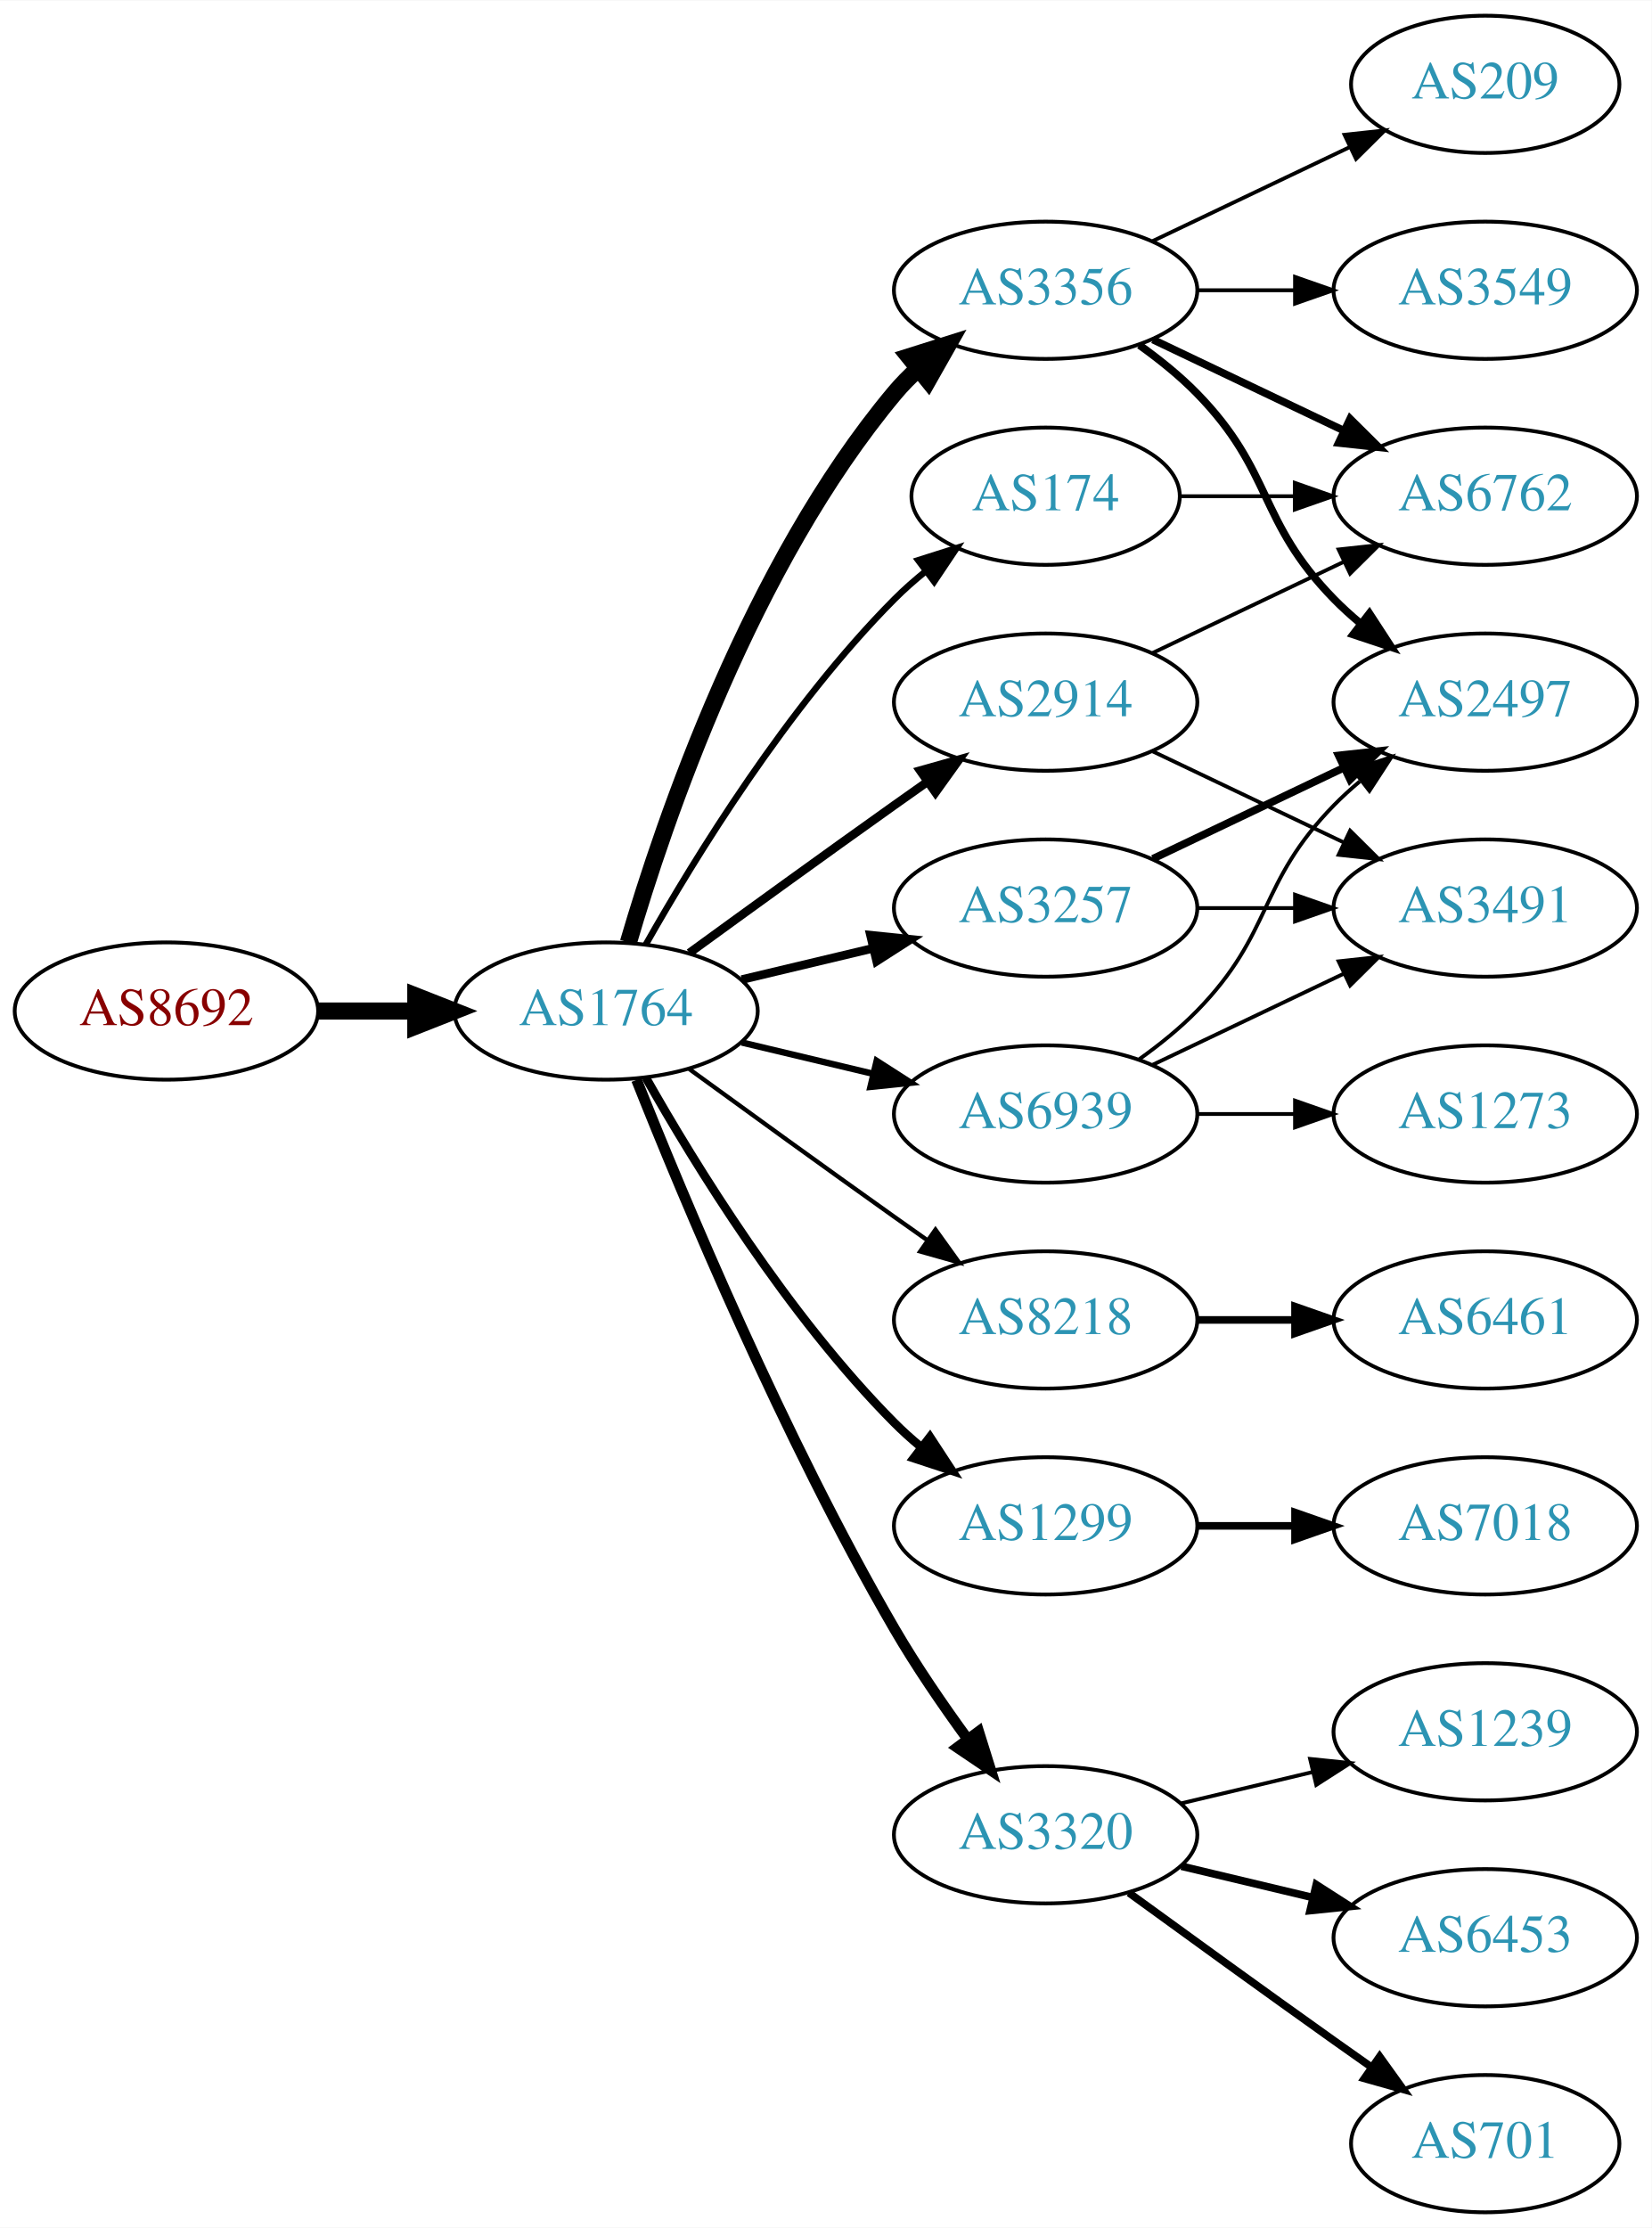
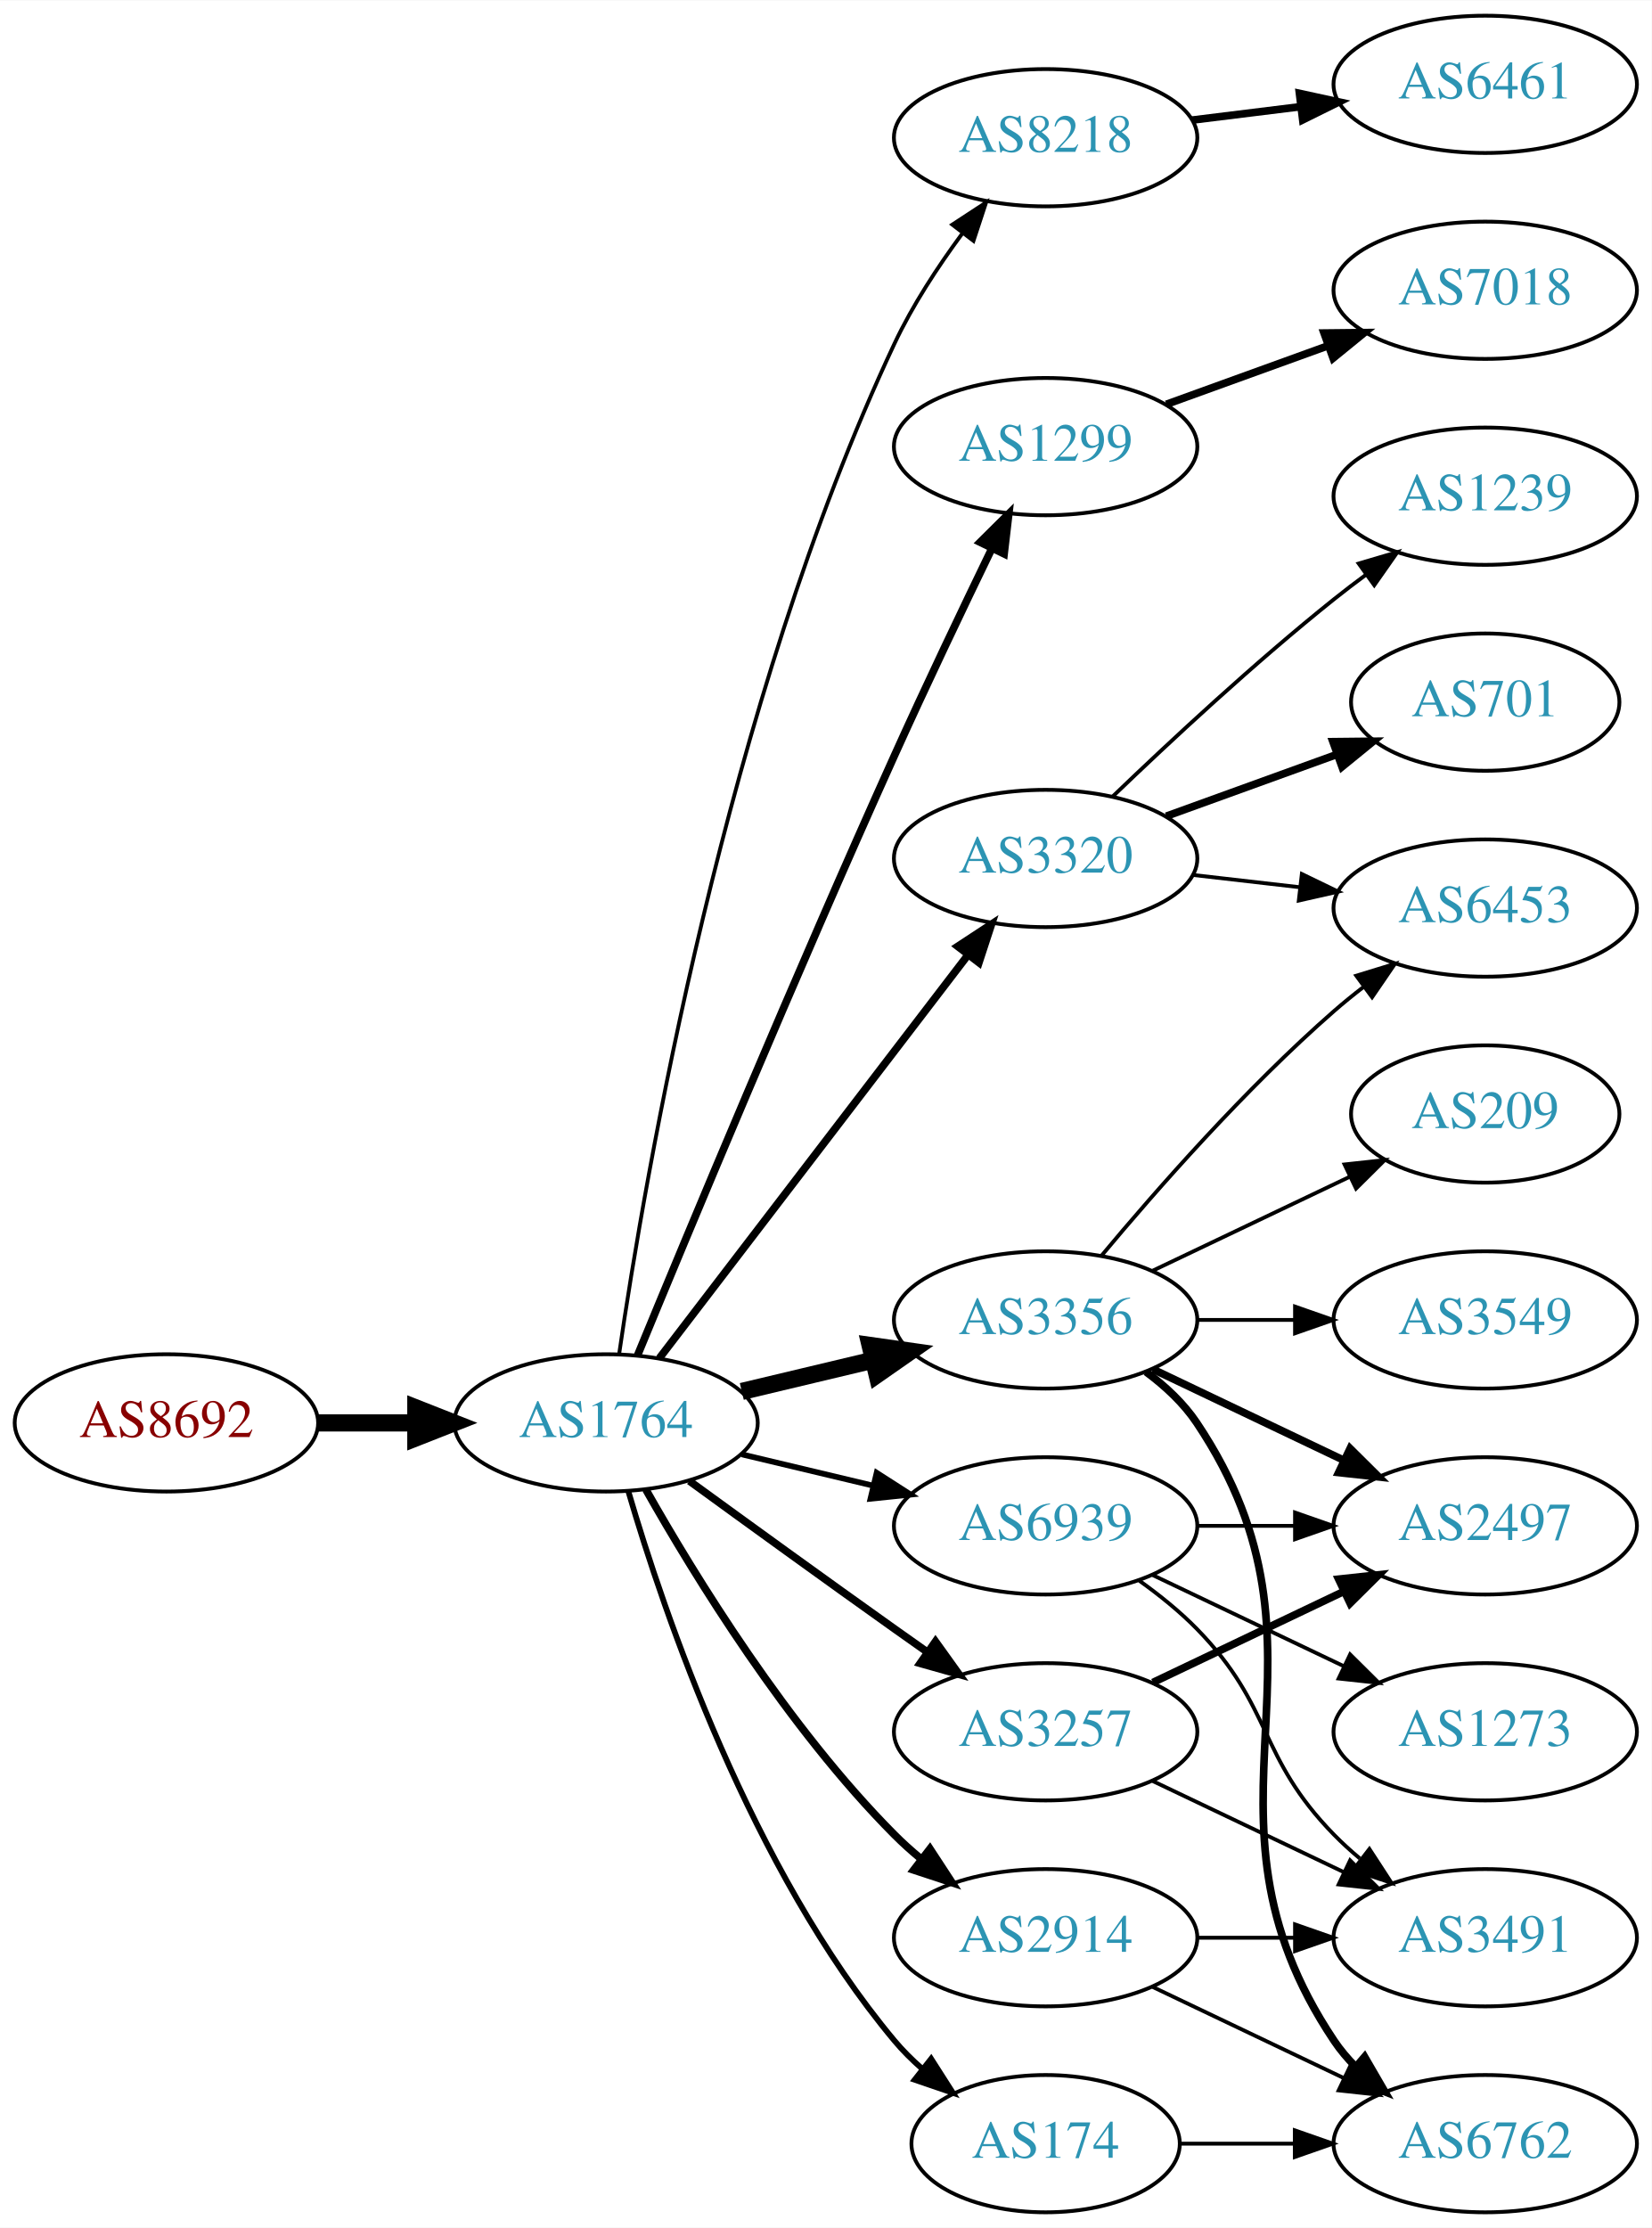
<svg xmlns="http://www.w3.org/2000/svg" xmlns:xlink="http://www.w3.org/1999/xlink" width="433pt" height="584pt" viewBox="0.00 0.00 433.17 584.00">
  <g id="graph0" class="graph" transform="scale(1 1) rotate(0) translate(4 580)">
    <polygon fill="white" stroke="none" points="-4,4 -4,-580 429.172,-580 429.172,4 -4,4" />
    <g id="node1" class="node">
      <g id="a_node1">
        <a xlink:href="/asn/8692" xlink:title="AS8692 ~ Bundesrechenzentrum GmbH [AT]">
-           <ellipse fill="#ffffff" stroke="black" cx="39.647" cy="-315" rx="39.794" ry="18" />
-           <text text-anchor="middle" x="39.647" y="-311.3" font-family="Times,serif" font-size="14.00" fill="#880000">AS8692</text>
+           <ellipse fill="#ffffff" stroke="black" cx="39.647" cy="-207" rx="39.794" ry="18" />
+           <text text-anchor="middle" x="39.647" y="-203.3" font-family="Times,serif" font-size="14.00" fill="#880000">AS8692</text>
        </a>
      </g>
    </g>
    <g id="node2" class="node">
      <g id="a_node2">
        <a xlink:href="/asn/1764" xlink:title="AS1764 ~ NEXTLAYER-AS [AT]">
-           <ellipse fill="#ffffff" stroke="black" cx="154.939" cy="-315" rx="39.794" ry="18" />
-           <text text-anchor="middle" x="154.939" y="-311.3" font-family="Times,serif" font-size="14.00" fill="#2c94b3">AS1764</text>
+           <ellipse fill="#ffffff" stroke="black" cx="154.939" cy="-207" rx="39.794" ry="18" />
+           <text text-anchor="middle" x="154.939" y="-203.3" font-family="Times,serif" font-size="14.00" fill="#2c94b3">AS1764</text>
        </a>
      </g>
    </g>
    <g id="edge1" class="edge">
-       <path fill="none" stroke="black" stroke-width="4.5" d="M79.319,-315C87.522,-315 96.286,-315 104.818,-315" />
-       <polygon fill="black" stroke="black" stroke-width="4.5" points="105.057,-318.938 115.057,-315 105.057,-311.063 105.057,-318.938" />
+       <path fill="none" stroke="black" stroke-width="4.5" d="M79.319,-207C87.522,-207 96.286,-207 104.818,-207" />
+       <polygon fill="black" stroke="black" stroke-width="4.5" points="105.057,-210.938 115.057,-207 105.057,-203.063 105.057,-210.938" />
    </g>
    <g id="node3" class="node">
      <g id="a_node3">
-         <a xlink:href="/asn/3257" xlink:title="AS3257 ~ GTT [DE]">
-           <ellipse fill="#ffffff" stroke="black" cx="270.232" cy="-342" rx="39.794" ry="18" />
-           <text text-anchor="middle" x="270.232" y="-338.3" font-family="Times,serif" font-size="14.00" fill="#2c94b3">AS3257</text>
+         <a xlink:href="/asn/8218" xlink:title="AS8218 ~ legacy Neotelecoms [FR]">
+           <ellipse fill="#ffffff" stroke="black" cx="270.232" cy="-544" rx="39.794" ry="18" />
+           <text text-anchor="middle" x="270.232" y="-540.3" font-family="Times,serif" font-size="14.00" fill="#2c94b3">AS8218</text>
        </a>
      </g>
    </g>
    <g id="edge2" class="edge">
-       <path fill="none" stroke="black" stroke-width="2.25" d="M190.547,-323.248C201.418,-325.838 213.572,-328.735 225.015,-331.462" />
-       <polygon fill="black" stroke="black" stroke-width="2.25" points="224.298,-334.889 234.837,-333.803 225.921,-328.08 224.298,-334.889" />
+       <path fill="none" stroke="black" d="M158.369,-224.997C165.058,-270.968 186.262,-395.735 230.586,-490 235.295,-500.015 241.907,-510.113 248.333,-518.823" />
+       <polygon fill="black" stroke="black" points="245.754,-521.212 254.619,-527.015 251.308,-516.951 245.754,-521.212" />
    </g>
    <g id="node4" class="node">
      <g id="a_node4">
-         <a xlink:href="/asn/8218" xlink:title="AS8218 ~ legacy Neotelecoms [FR]">
-           <ellipse fill="#ffffff" stroke="black" cx="270.232" cy="-234" rx="39.794" ry="18" />
-           <text text-anchor="middle" x="270.232" y="-230.3" font-family="Times,serif" font-size="14.00" fill="#2c94b3">AS8218</text>
+         <a xlink:href="/asn/1299" xlink:title="AS1299 ~ Telia Carrier [EU]">
+           <ellipse fill="#ffffff" stroke="black" cx="270.232" cy="-463" rx="39.794" ry="18" />
+           <text text-anchor="middle" x="270.232" y="-459.3" font-family="Times,serif" font-size="14.00" fill="#2c94b3">AS1299</text>
        </a>
      </g>
    </g>
    <g id="edge3" class="edge">
-       <path fill="none" stroke="black" stroke-width="1.125" d="M176.788,-299.778C191.722,-288.909 212.335,-273.975 230.586,-261 233.406,-258.995 236.349,-256.915 239.297,-254.841" />
-       <polygon fill="black" stroke="black" stroke-width="1.125" points="241.344,-257.681 247.522,-249.074 237.325,-251.95 241.344,-257.681" />
+       <path fill="none" stroke="black" stroke-width="2" d="M163.219,-224.743C176.3,-256.472 204.824,-324.954 230.586,-382 238.817,-400.227 248.51,-420.54 256.129,-436.264" />
+       <polygon fill="black" stroke="black" stroke-width="2" points="253.053,-437.941 260.574,-445.402 259.348,-434.879 253.053,-437.941" />
    </g>
    <g id="node5" class="node">
      <g id="a_node5">
-         <a xlink:href="/asn/1299" xlink:title="AS1299 ~ Telia Carrier [EU]">
-           <ellipse fill="#ffffff" stroke="black" cx="270.232" cy="-180" rx="39.794" ry="18" />
-           <text text-anchor="middle" x="270.232" y="-176.3" font-family="Times,serif" font-size="14.00" fill="#2c94b3">AS1299</text>
+         <a xlink:href="/asn/3356" xlink:title="AS3356 ~ Level 3 Parent, LLC [US]">
+           <ellipse fill="#ffffff" stroke="black" cx="270.232" cy="-234" rx="39.794" ry="18" />
+           <text text-anchor="middle" x="270.232" y="-230.3" font-family="Times,serif" font-size="14.00" fill="#2c94b3">AS3356</text>
        </a>
      </g>
    </g>
    <g id="edge4" class="edge">
-       <path fill="none" stroke="black" stroke-width="2.25" d="M165.399,-297.51C178.181,-274.904 202.613,-235.114 230.586,-207 232.697,-204.879 234.993,-202.812 237.378,-200.829" />
-       <polygon fill="black" stroke="black" stroke-width="2.25" points="239.894,-203.31 245.694,-194.444 235.631,-197.758 239.894,-203.31" />
+       <path fill="none" stroke="black" stroke-width="4.5" d="M190.547,-215.248C201.418,-217.838 213.572,-220.735 225.015,-223.462" />
+       <polygon fill="black" stroke="black" stroke-width="4.5" points="224.197,-227.315 234.837,-225.803 226.022,-219.654 224.197,-227.315" />
    </g>
    <g id="node6" class="node">
      <g id="a_node6">
-         <a xlink:href="/asn/3356" xlink:title="AS3356 ~ Level 3 Parent, LLC [US]">
-           <ellipse fill="#ffffff" stroke="black" cx="270.232" cy="-504" rx="39.794" ry="18" />
-           <text text-anchor="middle" x="270.232" y="-500.3" font-family="Times,serif" font-size="14.00" fill="#2c94b3">AS3356</text>
+         <a xlink:href="/asn/2914" xlink:title="AS2914 ~ NTT America, Inc. [US]">
+           <ellipse fill="#ffffff" stroke="black" cx="270.232" cy="-72" rx="39.794" ry="18" />
+           <text text-anchor="middle" x="270.232" y="-68.3" font-family="Times,serif" font-size="14.00" fill="#2c94b3">AS2914</text>
        </a>
      </g>
    </g>
    <g id="edge5" class="edge">
-       <path fill="none" stroke="black" stroke-width="4.5" d="M160.814,-333.002C170.127,-364.844 192.944,-431.981 230.586,-477 232.456,-479.237 234.554,-481.374 236.781,-483.396" />
-       <polygon fill="black" stroke="black" stroke-width="4.5" points="234.449,-486.574 244.7,-489.804 239.403,-480.452 234.449,-486.574" />
+       <path fill="none" stroke="black" stroke-width="2" d="M165.399,-189.51C178.181,-166.904 202.613,-127.114 230.586,-99 232.697,-96.879 234.993,-94.812 237.378,-92.829" />
+       <polygon fill="black" stroke="black" stroke-width="2" points="239.894,-95.31 245.694,-86.444 235.631,-89.758 239.894,-95.31" />
    </g>
    <g id="node7" class="node">
      <g id="a_node7">
-         <a xlink:href="/asn/2914" xlink:title="AS2914 ~ NTT America, Inc. [US]">
-           <ellipse fill="#ffffff" stroke="black" cx="270.232" cy="-396" rx="39.794" ry="18" />
-           <text text-anchor="middle" x="270.232" y="-392.3" font-family="Times,serif" font-size="14.00" fill="#2c94b3">AS2914</text>
+         <a xlink:href="/asn/3320" xlink:title="AS3320 ~ DTAG [DE]">
+           <ellipse fill="#ffffff" stroke="black" cx="270.232" cy="-355" rx="39.794" ry="18" />
+           <text text-anchor="middle" x="270.232" y="-351.3" font-family="Times,serif" font-size="14.00" fill="#2c94b3">AS3320</text>
        </a>
      </g>
    </g>
    <g id="edge6" class="edge">
-       <path fill="none" stroke="black" stroke-width="2.25" d="M176.788,-330.222C191.722,-341.091 212.335,-356.025 230.586,-369 233.406,-371.005 236.349,-373.085 239.297,-375.159" />
-       <polygon fill="black" stroke="black" stroke-width="2.25" points="237.325,-378.05 247.522,-380.926 241.344,-372.319 237.325,-378.05" />
+       <path fill="none" stroke="black" stroke-width="2" d="M168.936,-223.977C188.805,-249.934 226.855,-299.64 249.949,-329.809" />
+       <polygon fill="black" stroke="black" stroke-width="2" points="247.181,-331.952 256.039,-337.765 252.74,-327.697 247.181,-331.952" />
    </g>
    <g id="node8" class="node">
      <g id="a_node8">
-         <a xlink:href="/asn/3320" xlink:title="AS3320 ~ DTAG [DE]">
-           <ellipse fill="#ffffff" stroke="black" cx="270.232" cy="-99" rx="39.794" ry="18" />
-           <text text-anchor="middle" x="270.232" y="-95.3" font-family="Times,serif" font-size="14.00" fill="#2c94b3">AS3320</text>
+         <a xlink:href="/asn/3257" xlink:title="AS3257 ~ GTT [DE]">
+           <ellipse fill="#ffffff" stroke="black" cx="270.232" cy="-126" rx="39.794" ry="18" />
+           <text text-anchor="middle" x="270.232" y="-122.3" font-family="Times,serif" font-size="14.00" fill="#2c94b3">AS3257</text>
        </a>
      </g>
    </g>
    <g id="edge7" class="edge">
-       <path fill="none" stroke="black" stroke-width="2.812" d="M162.943,-296.949C175.07,-266.43 201.487,-203.067 230.586,-153 236.293,-143.181 243.331,-132.922 249.83,-124.016" />
-       <polygon fill="black" stroke="black" stroke-width="2.812" points="252.67,-126.062 255.835,-115.95 247.056,-121.881 252.67,-126.062" />
+       <path fill="none" stroke="black" stroke-width="2" d="M176.788,-191.778C191.722,-180.909 212.335,-165.975 230.586,-153 233.406,-150.995 236.349,-148.915 239.297,-146.841" />
+       <polygon fill="black" stroke="black" stroke-width="2" points="241.344,-149.681 247.522,-141.074 237.325,-143.95 241.344,-149.681" />
    </g>
    <g id="node9" class="node">
      <g id="a_node9">
        <a xlink:href="/asn/174" xlink:title="AS174 ~ Cogent Communications [US]">
-           <ellipse fill="#ffffff" stroke="black" cx="270.232" cy="-450" rx="35.194" ry="18" />
-           <text text-anchor="middle" x="270.232" y="-446.3" font-family="Times,serif" font-size="14.00" fill="#2c94b3">AS174</text>
+           <ellipse fill="#ffffff" stroke="black" cx="270.232" cy="-18" rx="35.194" ry="18" />
+           <text text-anchor="middle" x="270.232" y="-14.3" font-family="Times,serif" font-size="14.00" fill="#2c94b3">AS174</text>
        </a>
      </g>
    </g>
    <g id="edge8" class="edge">
-       <path fill="none" stroke="black" stroke-width="1.688" d="M165.399,-332.49C178.181,-355.096 202.613,-394.886 230.586,-423 233.086,-425.513 235.847,-427.949 238.708,-430.261" />
-       <polygon fill="black" stroke="black" stroke-width="1.688" points="236.806,-433.21 246.905,-436.413 241.008,-427.611 236.806,-433.21" />
+       <path fill="none" stroke="black" stroke-width="1.5" d="M160.814,-188.998C170.127,-157.156 192.944,-90.019 230.586,-45 232.738,-42.426 235.193,-39.983 237.797,-37.697" />
+       <polygon fill="black" stroke="black" stroke-width="1.5" points="240.204,-40.257 245.908,-31.328 235.881,-34.751 240.204,-40.257" />
    </g>
    <g id="node10" class="node">
      <g id="a_node10">
        <a xlink:href="/asn/6939" xlink:title="AS6939 ~ Hurricane Electric LLC [US]">
-           <ellipse fill="#ffffff" stroke="black" cx="270.232" cy="-288" rx="39.794" ry="18" />
-           <text text-anchor="middle" x="270.232" y="-284.3" font-family="Times,serif" font-size="14.00" fill="#2c94b3">AS6939</text>
+           <ellipse fill="#ffffff" stroke="black" cx="270.232" cy="-180" rx="39.794" ry="18" />
+           <text text-anchor="middle" x="270.232" y="-176.3" font-family="Times,serif" font-size="14.00" fill="#2c94b3">AS6939</text>
        </a>
      </g>
    </g>
    <g id="edge9" class="edge">
-       <path fill="none" stroke="black" stroke-width="1.688" d="M190.547,-306.752C201.418,-304.162 213.572,-301.265 225.015,-298.538" />
-       <polygon fill="black" stroke="black" stroke-width="1.688" points="225.921,-301.92 234.837,-296.197 224.298,-295.111 225.921,-301.92" />
-     </g>
-     <g id="node12" class="node">
-       <g id="a_node12">
-         <a xlink:href="/asn/2497" xlink:title="AS2497 ~ Internet Initiative Japan Inc. [JP]">
-           <ellipse fill="#ffffff" stroke="black" cx="385.525" cy="-396" rx="39.794" ry="18" />
-           <text text-anchor="middle" x="385.525" y="-392.3" font-family="Times,serif" font-size="14.00" fill="#2c94b3">AS2497</text>
-         </a>
-       </g>
-     </g>
-     <g id="edge11" class="edge">
-       <path fill="none" stroke="black" stroke-width="2" d="M298.369,-354.934C313.363,-362.081 332.184,-371.052 348.407,-378.785" />
-       <polygon fill="black" stroke="black" stroke-width="2" points="347.077,-382.028 357.61,-383.171 350.089,-375.709 347.077,-382.028" />
-     </g>
-     <g id="node13" class="node">
-       <g id="a_node13">
-         <a xlink:href="/asn/3491" xlink:title="AS3491 ~ PCCW Global, Inc. [US]">
-           <ellipse fill="#ffffff" stroke="black" cx="385.525" cy="-342" rx="39.794" ry="18" />
-           <text text-anchor="middle" x="385.525" y="-338.3" font-family="Times,serif" font-size="14.00" fill="#2c94b3">AS3491</text>
-         </a>
-       </g>
-     </g>
-     <g id="edge12" class="edge">
-       <path fill="none" stroke="black" d="M309.905,-342C318.108,-342 326.872,-342 335.404,-342" />
-       <polygon fill="black" stroke="black" points="335.643,-345.5 345.643,-342 335.643,-338.5 335.643,-345.5" />
+       <path fill="none" stroke="black" stroke-width="1.5" d="M190.547,-198.752C201.418,-196.162 213.572,-193.265 225.015,-190.538" />
+       <polygon fill="black" stroke="black" stroke-width="1.5" points="225.921,-193.92 234.837,-188.197 224.298,-187.111 225.921,-193.92" />
    </g>
    <g id="node11" class="node">
      <g id="a_node11">
        <a xlink:href="/asn/6461" xlink:title="AS6461 ~ Zayo Bandwidth [US]">
+           <ellipse fill="#ffffff" stroke="black" cx="385.525" cy="-558" rx="39.794" ry="18" />
+           <text text-anchor="middle" x="385.525" y="-554.3" font-family="Times,serif" font-size="14.00" fill="#2c94b3">AS6461</text>
+         </a>
+       </g>
+     </g>
+     <g id="edge10" class="edge">
+       <path fill="none" stroke="black" stroke-width="2" d="M308.643,-548.623C317.731,-549.746 327.568,-550.962 337.053,-552.134" />
+       <polygon fill="black" stroke="black" stroke-width="2" points="336.801,-555.629 347.154,-553.382 337.659,-548.682 336.801,-555.629" />
+     </g>
+     <g id="node20" class="node">
+       <g id="a_node20">
+         <a xlink:href="/asn/7018" xlink:title="AS7018 ~ AT&amp;T Services, Inc. [US]">
+           <ellipse fill="#ffffff" stroke="black" cx="385.525" cy="-504" rx="39.794" ry="18" />
+           <text text-anchor="middle" x="385.525" y="-500.3" font-family="Times,serif" font-size="14.00" fill="#2c94b3">AS7018</text>
+         </a>
+       </g>
+     </g>
+     <g id="edge21" class="edge">
+       <path fill="none" stroke="black" stroke-width="2" d="M301.891,-474.095C314.863,-478.79 330.157,-484.324 344.038,-489.348" />
+       <polygon fill="black" stroke="black" stroke-width="2" points="343.248,-492.784 353.842,-492.896 345.63,-486.202 343.248,-492.784" />
+     </g>
+     <g id="node12" class="node">
+       <g id="a_node12">
+         <a xlink:href="/asn/6453" xlink:title="AS6453 ~ TATA COMMUNICATIONS (AMERICA) INC [US]">
+           <ellipse fill="#ffffff" stroke="black" cx="385.525" cy="-342" rx="39.794" ry="18" />
+           <text text-anchor="middle" x="385.525" y="-338.3" font-family="Times,serif" font-size="14.00" fill="#2c94b3">AS6453</text>
+         </a>
+       </g>
+     </g>
+     <g id="edge11" class="edge">
+       <path fill="none" stroke="black" d="M284.862,-250.817C299.145,-267.929 322.691,-294.745 345.879,-315 348.345,-317.154 350.983,-319.294 353.681,-321.372" />
+       <polygon fill="black" stroke="black" points="351.706,-324.264 361.835,-327.37 355.854,-318.625 351.706,-324.264" />
+     </g>
+     <g id="node13" class="node">
+       <g id="a_node13">
+         <a xlink:href="/asn/3549" xlink:title="AS3549 ~ Level 3 Parent, LLC [US]">
          <ellipse fill="#ffffff" stroke="black" cx="385.525" cy="-234" rx="39.794" ry="18" />
-           <text text-anchor="middle" x="385.525" y="-230.3" font-family="Times,serif" font-size="14.00" fill="#2c94b3">AS6461</text>
-         </a>
-       </g>
-     </g>
-     <g id="edge10" class="edge">
-       <path fill="none" stroke="black" stroke-width="2" d="M309.905,-234C318.108,-234 326.872,-234 335.404,-234" />
-       <polygon fill="black" stroke="black" stroke-width="2" points="335.643,-237.5 345.643,-234 335.643,-230.5 335.643,-237.5" />
+           <text text-anchor="middle" x="385.525" y="-230.3" font-family="Times,serif" font-size="14.00" fill="#2c94b3">AS3549</text>
+         </a>
+       </g>
+     </g>
+     <g id="edge12" class="edge">
+       <path fill="none" stroke="black" d="M309.905,-234C318.108,-234 326.872,-234 335.404,-234" />
+       <polygon fill="black" stroke="black" points="335.643,-237.5 345.643,-234 335.643,-230.5 335.643,-237.5" />
    </g>
    <g id="node14" class="node">
      <g id="a_node14">
-         <a xlink:href="/asn/7018" xlink:title="AS7018 ~ AT&amp;T Services, Inc. [US]">
+         <a xlink:href="/asn/2497" xlink:title="AS2497 ~ Internet Initiative Japan Inc. [JP]">
          <ellipse fill="#ffffff" stroke="black" cx="385.525" cy="-180" rx="39.794" ry="18" />
-           <text text-anchor="middle" x="385.525" y="-176.3" font-family="Times,serif" font-size="14.00" fill="#2c94b3">AS7018</text>
+           <text text-anchor="middle" x="385.525" y="-176.3" font-family="Times,serif" font-size="14.00" fill="#2c94b3">AS2497</text>
        </a>
      </g>
    </g>
    <g id="edge13" class="edge">
-       <path fill="none" stroke="black" stroke-width="2" d="M309.905,-180C318.108,-180 326.872,-180 335.404,-180" />
-       <polygon fill="black" stroke="black" stroke-width="2" points="335.643,-183.5 345.643,-180 335.643,-176.5 335.643,-183.5" />
-     </g>
-     <g id="edge18" class="edge">
-       <path fill="none" stroke="black" stroke-width="2" d="M294.826,-489.611C300.082,-485.852 305.414,-481.563 309.879,-477 330.051,-456.383 325.706,-443.617 345.879,-423 347.972,-420.861 350.255,-418.782 352.632,-416.79" />
-       <polygon fill="black" stroke="black" stroke-width="2" points="355.15,-419.268 360.931,-410.389 350.875,-413.725 355.15,-419.268" />
-     </g>
-     <g id="node18" class="node">
-       <g id="a_node18">
-         <a xlink:href="/asn/3549" xlink:title="AS3549 ~ Level 3 Parent, LLC [US]">
-           <ellipse fill="#ffffff" stroke="black" cx="385.525" cy="-504" rx="39.794" ry="18" />
-           <text text-anchor="middle" x="385.525" y="-500.3" font-family="Times,serif" font-size="14.00" fill="#2c94b3">AS3549</text>
-         </a>
-       </g>
-     </g>
-     <g id="edge17" class="edge">
-       <path fill="none" stroke="black" d="M309.905,-504C318.108,-504 326.872,-504 335.404,-504" />
-       <polygon fill="black" stroke="black" points="335.643,-507.5 345.643,-504 335.643,-500.5 335.643,-507.5" />
+       <path fill="none" stroke="black" stroke-width="2" d="M298.369,-221.066C313.363,-213.919 332.184,-204.948 348.407,-197.215" />
+       <polygon fill="black" stroke="black" stroke-width="2" points="350.089,-200.291 357.61,-192.829 347.077,-193.972 350.089,-200.291" />
+     </g>
+     <g id="node15" class="node">
+       <g id="a_node15">
+         <a xlink:href="/asn/6762" xlink:title="AS6762 ~ TELECOM ITALIA SPARKLE S.p.A. [IT]">
+           <ellipse fill="#ffffff" stroke="black" cx="385.525" cy="-18" rx="39.794" ry="18" />
+           <text text-anchor="middle" x="385.525" y="-14.3" font-family="Times,serif" font-size="14.00" fill="#2c94b3">AS6762</text>
+         </a>
+       </g>
+     </g>
+     <g id="edge14" class="edge">
+       <path fill="none" stroke="black" stroke-width="2" d="M296.551,-220.393C301.607,-216.649 306.419,-212.169 309.879,-207 350.903,-145.706 304.854,-106.294 345.879,-45 347.501,-42.577 349.42,-40.305 351.521,-38.19" />
+       <polygon fill="black" stroke="black" stroke-width="2" points="353.889,-40.771 359.206,-31.607 349.335,-35.454 353.889,-40.771" />
+     </g>
+     <g id="node16" class="node">
+       <g id="a_node16">
+         <a xlink:href="/asn/209" xlink:title="AS209 ~ CenturyLink Communications, LLC [US]">
+           <ellipse fill="#ffffff" stroke="black" cx="385.525" cy="-288" rx="35.194" ry="18" />
+           <text text-anchor="middle" x="385.525" y="-284.3" font-family="Times,serif" font-size="14.00" fill="#2c94b3">AS209</text>
+         </a>
+       </g>
+     </g>
+     <g id="edge15" class="edge">
+       <path fill="none" stroke="black" d="M298.369,-246.934C313.801,-254.29 333.286,-263.577 349.821,-271.459" />
+       <polygon fill="black" stroke="black" points="348.63,-274.768 359.163,-275.911 351.642,-268.449 348.63,-274.768" />
+     </g>
+     <g id="edge23" class="edge">
+       <path fill="none" stroke="black" d="M298.369,-59.066C313.363,-51.919 332.184,-42.948 348.407,-35.215" />
+       <polygon fill="black" stroke="black" points="350.089,-38.291 357.61,-30.829 347.077,-31.972 350.089,-38.291" />
    </g>
    <g id="node19" class="node">
      <g id="a_node19">
-         <a xlink:href="/asn/6762" xlink:title="AS6762 ~ TELECOM ITALIA SPARKLE S.p.A. [IT]">
-           <ellipse fill="#ffffff" stroke="black" cx="385.525" cy="-450" rx="39.794" ry="18" />
-           <text text-anchor="middle" x="385.525" y="-446.3" font-family="Times,serif" font-size="14.00" fill="#2c94b3">AS6762</text>
-         </a>
-       </g>
-     </g>
-     <g id="edge19" class="edge">
-       <path fill="none" stroke="black" stroke-width="2" d="M298.369,-491.066C313.363,-483.919 332.184,-474.948 348.407,-467.215" />
-       <polygon fill="black" stroke="black" stroke-width="2" points="350.089,-470.291 357.61,-462.829 347.077,-463.972 350.089,-470.291" />
-     </g>
-     <g id="node20" class="node">
-       <g id="a_node20">
-         <a xlink:href="/asn/209" xlink:title="AS209 ~ CenturyLink Communications, LLC [US]">
-           <ellipse fill="#ffffff" stroke="black" cx="385.525" cy="-558" rx="35.194" ry="18" />
-           <text text-anchor="middle" x="385.525" y="-554.3" font-family="Times,serif" font-size="14.00" fill="#2c94b3">AS209</text>
-         </a>
-       </g>
-     </g>
-     <g id="edge20" class="edge">
-       <path fill="none" stroke="black" d="M298.369,-516.934C313.801,-524.29 333.286,-533.577 349.821,-541.459" />
-       <polygon fill="black" stroke="black" points="348.63,-544.768 359.163,-545.911 351.642,-538.449 348.63,-544.768" />
-     </g>
-     <g id="edge21" class="edge">
-       <path fill="none" stroke="black" d="M298.369,-383.066C313.363,-375.919 332.184,-366.948 348.407,-359.215" />
-       <polygon fill="black" stroke="black" points="350.089,-362.291 357.61,-354.829 347.077,-355.972 350.089,-362.291" />
+         <a xlink:href="/asn/3491" xlink:title="AS3491 ~ PCCW Global, Inc. [US]">
+           <ellipse fill="#ffffff" stroke="black" cx="385.525" cy="-72" rx="39.794" ry="18" />
+           <text text-anchor="middle" x="385.525" y="-68.3" font-family="Times,serif" font-size="14.00" fill="#2c94b3">AS3491</text>
+         </a>
+       </g>
    </g>
    <g id="edge22" class="edge">
-       <path fill="none" stroke="black" d="M298.369,-408.934C313.363,-416.081 332.184,-425.052 348.407,-432.785" />
-       <polygon fill="black" stroke="black" points="347.077,-436.028 357.61,-437.171 350.089,-429.709 347.077,-436.028" />
-     </g>
-     <g id="node15" class="node">
-       <g id="a_node15">
-         <a xlink:href="/asn/1239" xlink:title="AS1239 ~ Sprint [US]">
-           <ellipse fill="#ffffff" stroke="black" cx="385.525" cy="-126" rx="39.794" ry="18" />
-           <text text-anchor="middle" x="385.525" y="-122.3" font-family="Times,serif" font-size="14.00" fill="#2c94b3">AS1239</text>
-         </a>
-       </g>
-     </g>
-     <g id="edge14" class="edge">
-       <path fill="none" stroke="black" d="M305.84,-107.248C316.711,-109.838 328.865,-112.735 340.308,-115.462" />
-       <polygon fill="black" stroke="black" points="339.591,-118.889 350.13,-117.803 341.214,-112.08 339.591,-118.889" />
-     </g>
-     <g id="node16" class="node">
-       <g id="a_node16">
-         <a xlink:href="/asn/6453" xlink:title="AS6453 ~ TATA COMMUNICATIONS (AMERICA) INC [US]">
-           <ellipse fill="#ffffff" stroke="black" cx="385.525" cy="-72" rx="39.794" ry="18" />
-           <text text-anchor="middle" x="385.525" y="-68.3" font-family="Times,serif" font-size="14.00" fill="#2c94b3">AS6453</text>
-         </a>
-       </g>
-     </g>
-     <g id="edge15" class="edge">
-       <path fill="none" stroke="black" stroke-width="2" d="M305.84,-90.752C316.711,-88.162 328.865,-85.265 340.308,-82.538" />
-       <polygon fill="black" stroke="black" stroke-width="2" points="341.214,-85.92 350.13,-80.197 339.591,-79.111 341.214,-85.92" />
+       <path fill="none" stroke="black" d="M309.905,-72C318.108,-72 326.872,-72 335.404,-72" />
+       <polygon fill="black" stroke="black" points="335.643,-75.5 345.643,-72 335.643,-68.5 335.643,-75.5" />
+     </g>
+     <g id="edge18" class="edge">
+       <path fill="none" stroke="black" d="M308.957,-350.671C317.939,-349.641 327.637,-348.528 336.995,-347.454" />
+       <polygon fill="black" stroke="black" points="337.429,-350.927 346.965,-346.31 336.631,-343.973 337.429,-350.927" />
    </g>
    <g id="node17" class="node">
      <g id="a_node17">
        <a xlink:href="/asn/701" xlink:title="AS701 ~ UUNET [US]">
-           <ellipse fill="#ffffff" stroke="black" cx="385.525" cy="-18" rx="35.194" ry="18" />
-           <text text-anchor="middle" x="385.525" y="-14.3" font-family="Times,serif" font-size="14.00" fill="#2c94b3">AS701</text>
+           <ellipse fill="#ffffff" stroke="black" cx="385.525" cy="-396" rx="35.194" ry="18" />
+           <text text-anchor="middle" x="385.525" y="-392.3" font-family="Times,serif" font-size="14.00" fill="#2c94b3">AS701</text>
        </a>
      </g>
    </g>
    <g id="edge16" class="edge">
-       <path fill="none" stroke="black" stroke-width="2" d="M292.081,-83.778C307.015,-72.909 327.628,-57.975 345.879,-45 349.089,-42.718 352.458,-40.339 355.813,-37.982" />
-       <polygon fill="black" stroke="black" stroke-width="2" points="357.841,-40.834 364.023,-32.23 353.825,-35.101 357.841,-40.834" />
+       <path fill="none" stroke="black" stroke-width="2" d="M301.891,-366.095C315.628,-371.067 331.968,-376.98 346.478,-382.231" />
+       <polygon fill="black" stroke="black" stroke-width="2" points="345.581,-385.628 356.175,-385.74 347.963,-379.046 345.581,-385.628" />
+     </g>
+     <g id="node18" class="node">
+       <g id="a_node18">
+         <a xlink:href="/asn/1239" xlink:title="AS1239 ~ Sprint [US]">
+           <ellipse fill="#ffffff" stroke="black" cx="385.525" cy="-450" rx="39.794" ry="18" />
+           <text text-anchor="middle" x="385.525" y="-446.3" font-family="Times,serif" font-size="14.00" fill="#2c94b3">AS1239</text>
+         </a>
+       </g>
+     </g>
+     <g id="edge17" class="edge">
+       <path fill="none" stroke="black" d="M287.876,-371.312C302.652,-385.51 325.065,-406.363 345.879,-423 348.582,-425.161 351.447,-427.344 354.345,-429.484" />
+       <polygon fill="black" stroke="black" points="352.337,-432.35 362.5,-435.344 356.421,-426.666 352.337,-432.35" />
+     </g>
+     <g id="edge19" class="edge">
+       <path fill="none" stroke="black" stroke-width="2" d="M298.369,-138.934C313.363,-146.081 332.184,-155.052 348.407,-162.785" />
+       <polygon fill="black" stroke="black" stroke-width="2" points="347.077,-166.028 357.61,-167.171 350.089,-159.709 347.077,-166.028" />
+     </g>
+     <g id="edge20" class="edge">
+       <path fill="none" stroke="black" d="M298.369,-113.066C313.363,-105.919 332.184,-96.948 348.407,-89.215" />
+       <polygon fill="black" stroke="black" points="350.089,-92.291 357.61,-84.829 347.077,-85.972 350.089,-92.291" />
+     </g>
+     <g id="edge27" class="edge">
+       <path fill="none" stroke="black" d="M305.531,-18C314.909,-18 325.259,-18 335.294,-18" />
+       <polygon fill="black" stroke="black" points="335.582,-21.5 345.582,-18 335.582,-14.5 335.582,-21.5" />
+     </g>
+     <g id="edge25" class="edge">
+       <path fill="none" stroke="black" d="M309.905,-180C318.108,-180 326.872,-180 335.404,-180" />
+       <polygon fill="black" stroke="black" points="335.643,-183.5 345.643,-180 335.643,-176.5 335.643,-183.5" />
    </g>
    <g id="edge26" class="edge">
-       <path fill="none" stroke="black" d="M305.531,-450C314.909,-450 325.259,-450 335.294,-450" />
-       <polygon fill="black" stroke="black" points="335.582,-453.5 345.582,-450 335.582,-446.5 335.582,-453.5" />
-     </g>
-     <g id="edge24" class="edge">
-       <path fill="none" stroke="black" d="M294.826,-302.389C300.082,-306.148 305.414,-310.437 309.879,-315 330.051,-335.617 325.706,-348.383 345.879,-369 347.972,-371.139 350.255,-373.218 352.632,-375.21" />
-       <polygon fill="black" stroke="black" points="350.875,-378.275 360.931,-381.611 355.15,-372.732 350.875,-378.275" />
-     </g>
-     <g id="edge23" class="edge">
-       <path fill="none" stroke="black" d="M298.369,-300.934C313.363,-308.081 332.184,-317.052 348.407,-324.785" />
-       <polygon fill="black" stroke="black" points="347.077,-328.028 357.61,-329.171 350.089,-321.709 347.077,-328.028" />
+       <path fill="none" stroke="black" d="M294.826,-165.611C300.082,-161.852 305.414,-157.563 309.879,-153 330.051,-132.383 325.706,-119.617 345.879,-99 347.972,-96.861 350.255,-94.782 352.632,-92.79" />
+       <polygon fill="black" stroke="black" points="355.15,-95.268 360.931,-86.389 350.875,-89.725 355.15,-95.268" />
    </g>
    <g id="node21" class="node">
      <g id="a_node21">
        <a xlink:href="/asn/1273" xlink:title="AS1273 ~ Vodafone Group PLC [EU]">
-           <ellipse fill="#ffffff" stroke="black" cx="385.525" cy="-288" rx="39.794" ry="18" />
-           <text text-anchor="middle" x="385.525" y="-284.3" font-family="Times,serif" font-size="14.00" fill="#2c94b3">AS1273</text>
-         </a>
-       </g>
-     </g>
-     <g id="edge25" class="edge">
-       <path fill="none" stroke="black" d="M309.905,-288C318.108,-288 326.872,-288 335.404,-288" />
-       <polygon fill="black" stroke="black" points="335.643,-291.5 345.643,-288 335.643,-284.5 335.643,-291.5" />
+           <ellipse fill="#ffffff" stroke="black" cx="385.525" cy="-126" rx="39.794" ry="18" />
+           <text text-anchor="middle" x="385.525" y="-122.3" font-family="Times,serif" font-size="14.00" fill="#2c94b3">AS1273</text>
+         </a>
+       </g>
+     </g>
+     <g id="edge24" class="edge">
+       <path fill="none" stroke="black" d="M298.369,-167.066C313.363,-159.919 332.184,-150.948 348.407,-143.215" />
+       <polygon fill="black" stroke="black" points="350.089,-146.291 357.61,-138.829 347.077,-139.972 350.089,-146.291" />
    </g>
  </g>
</svg>
